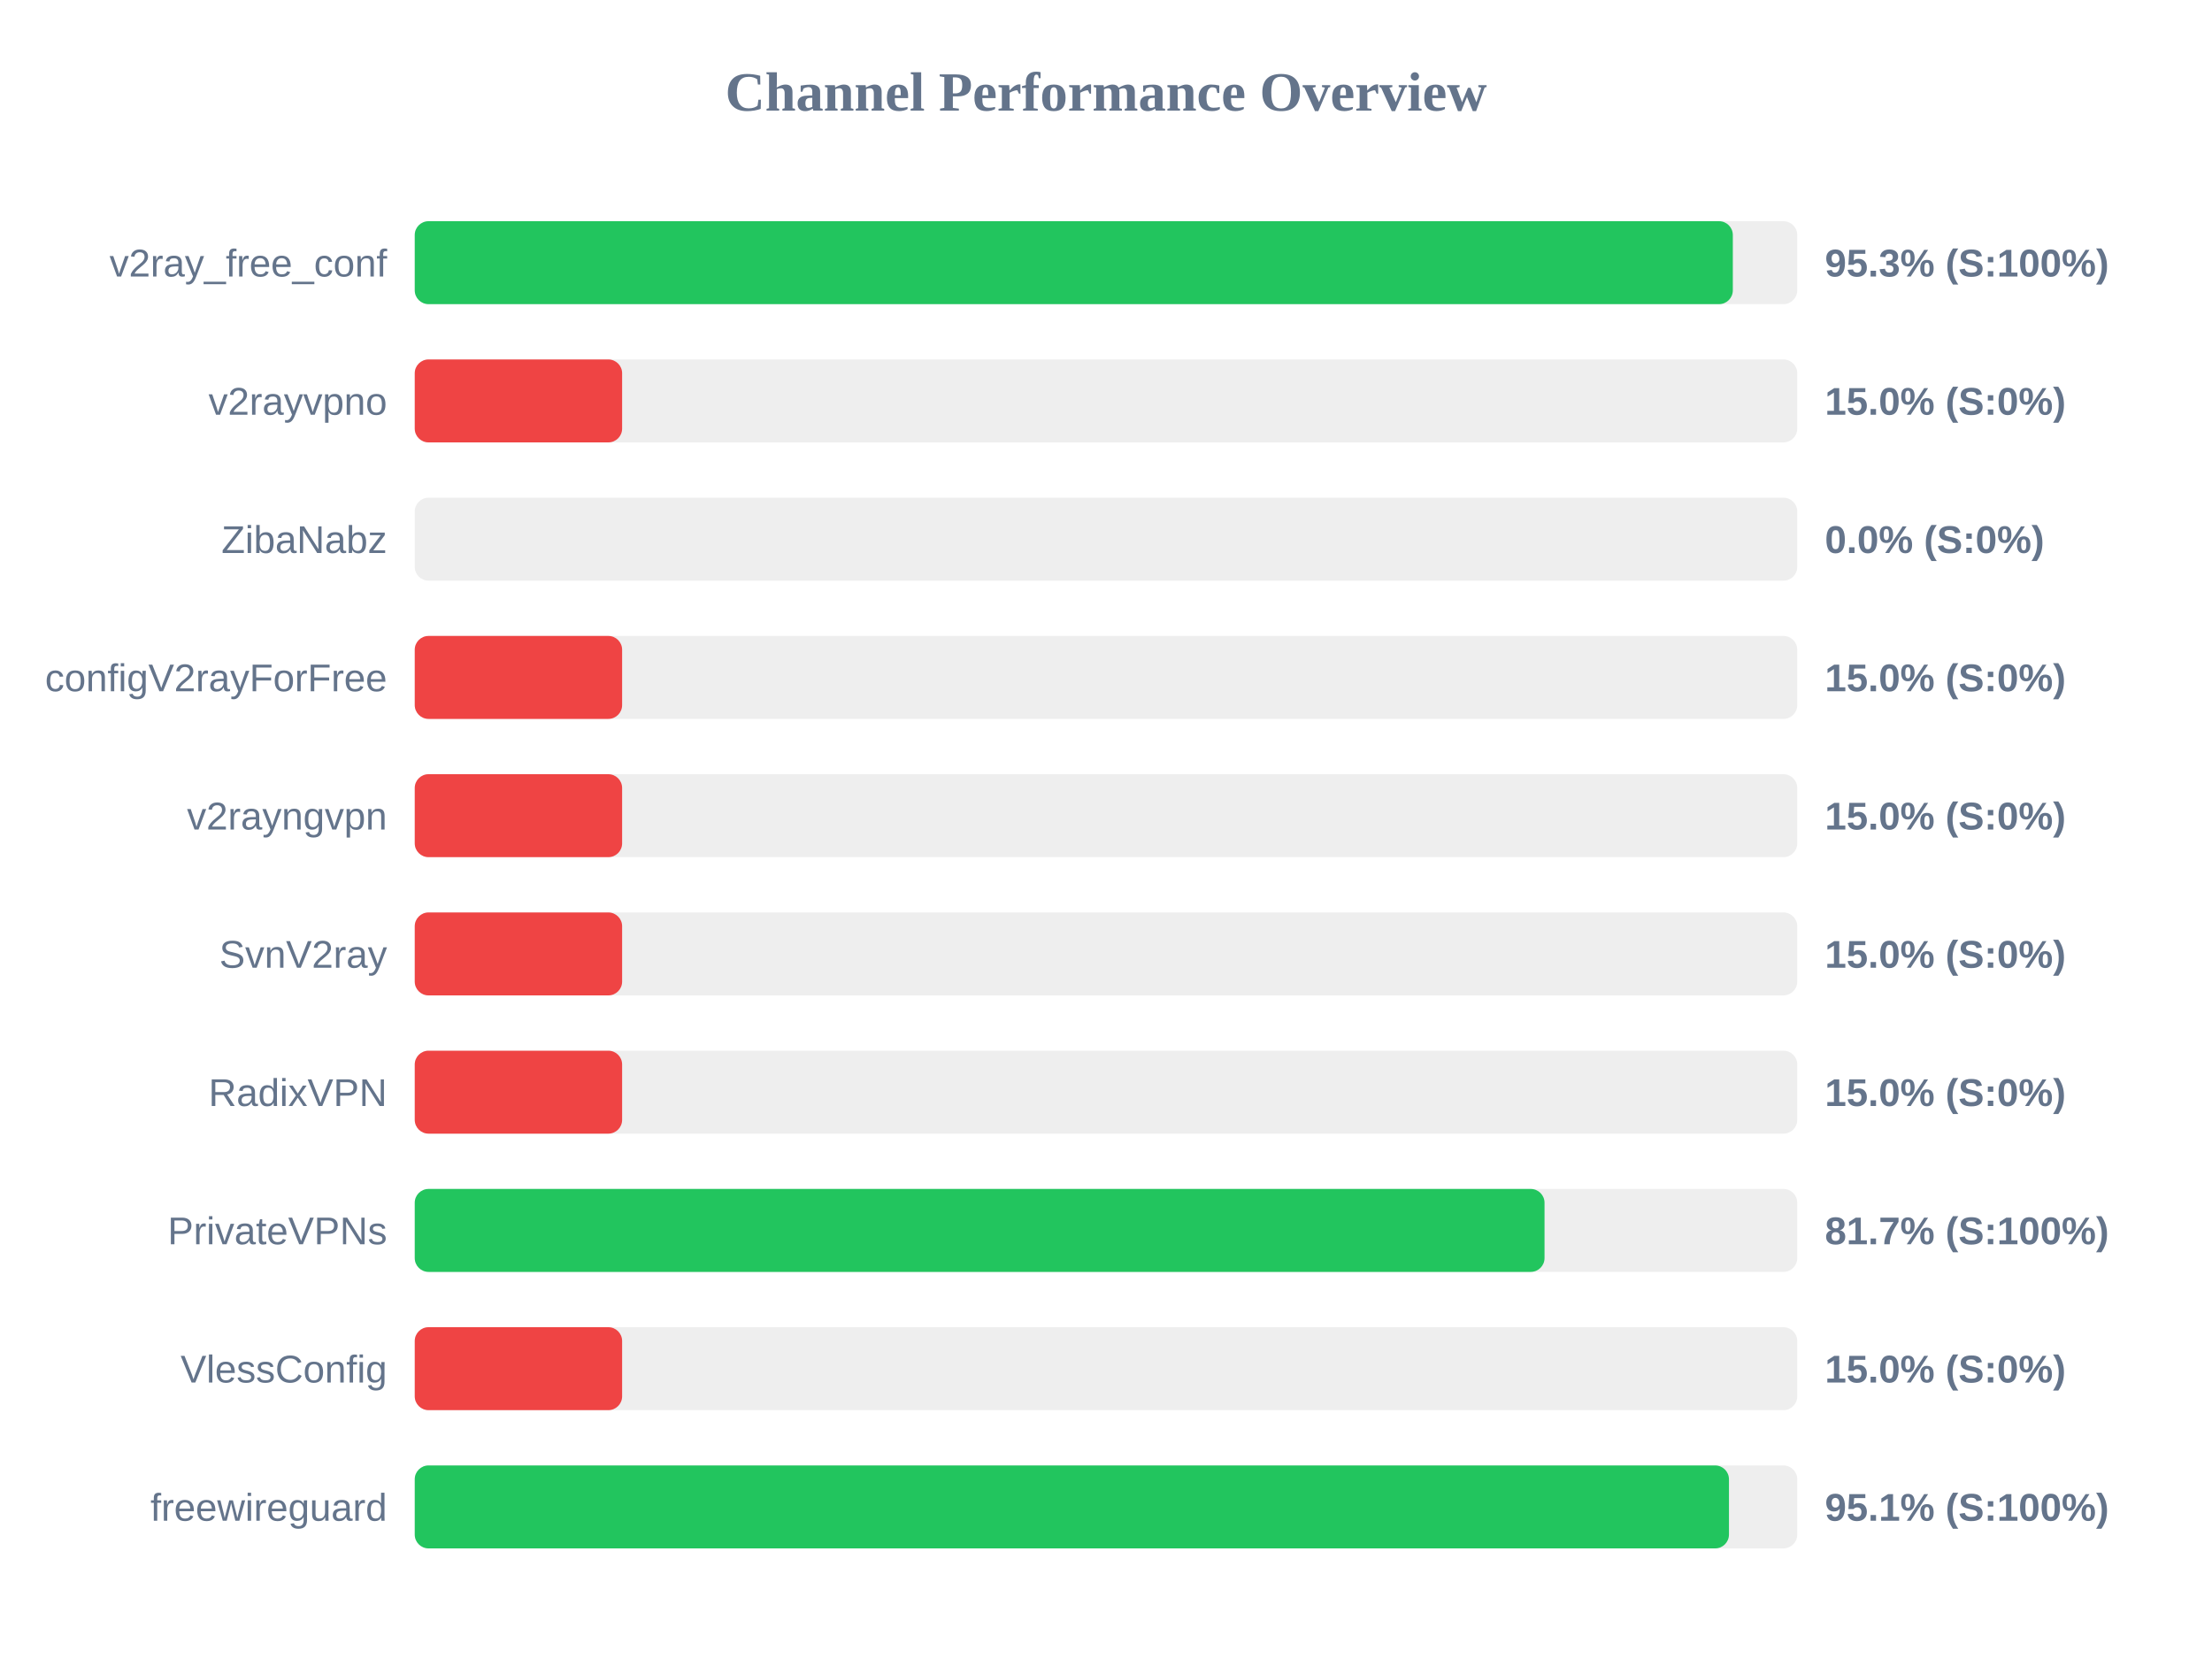
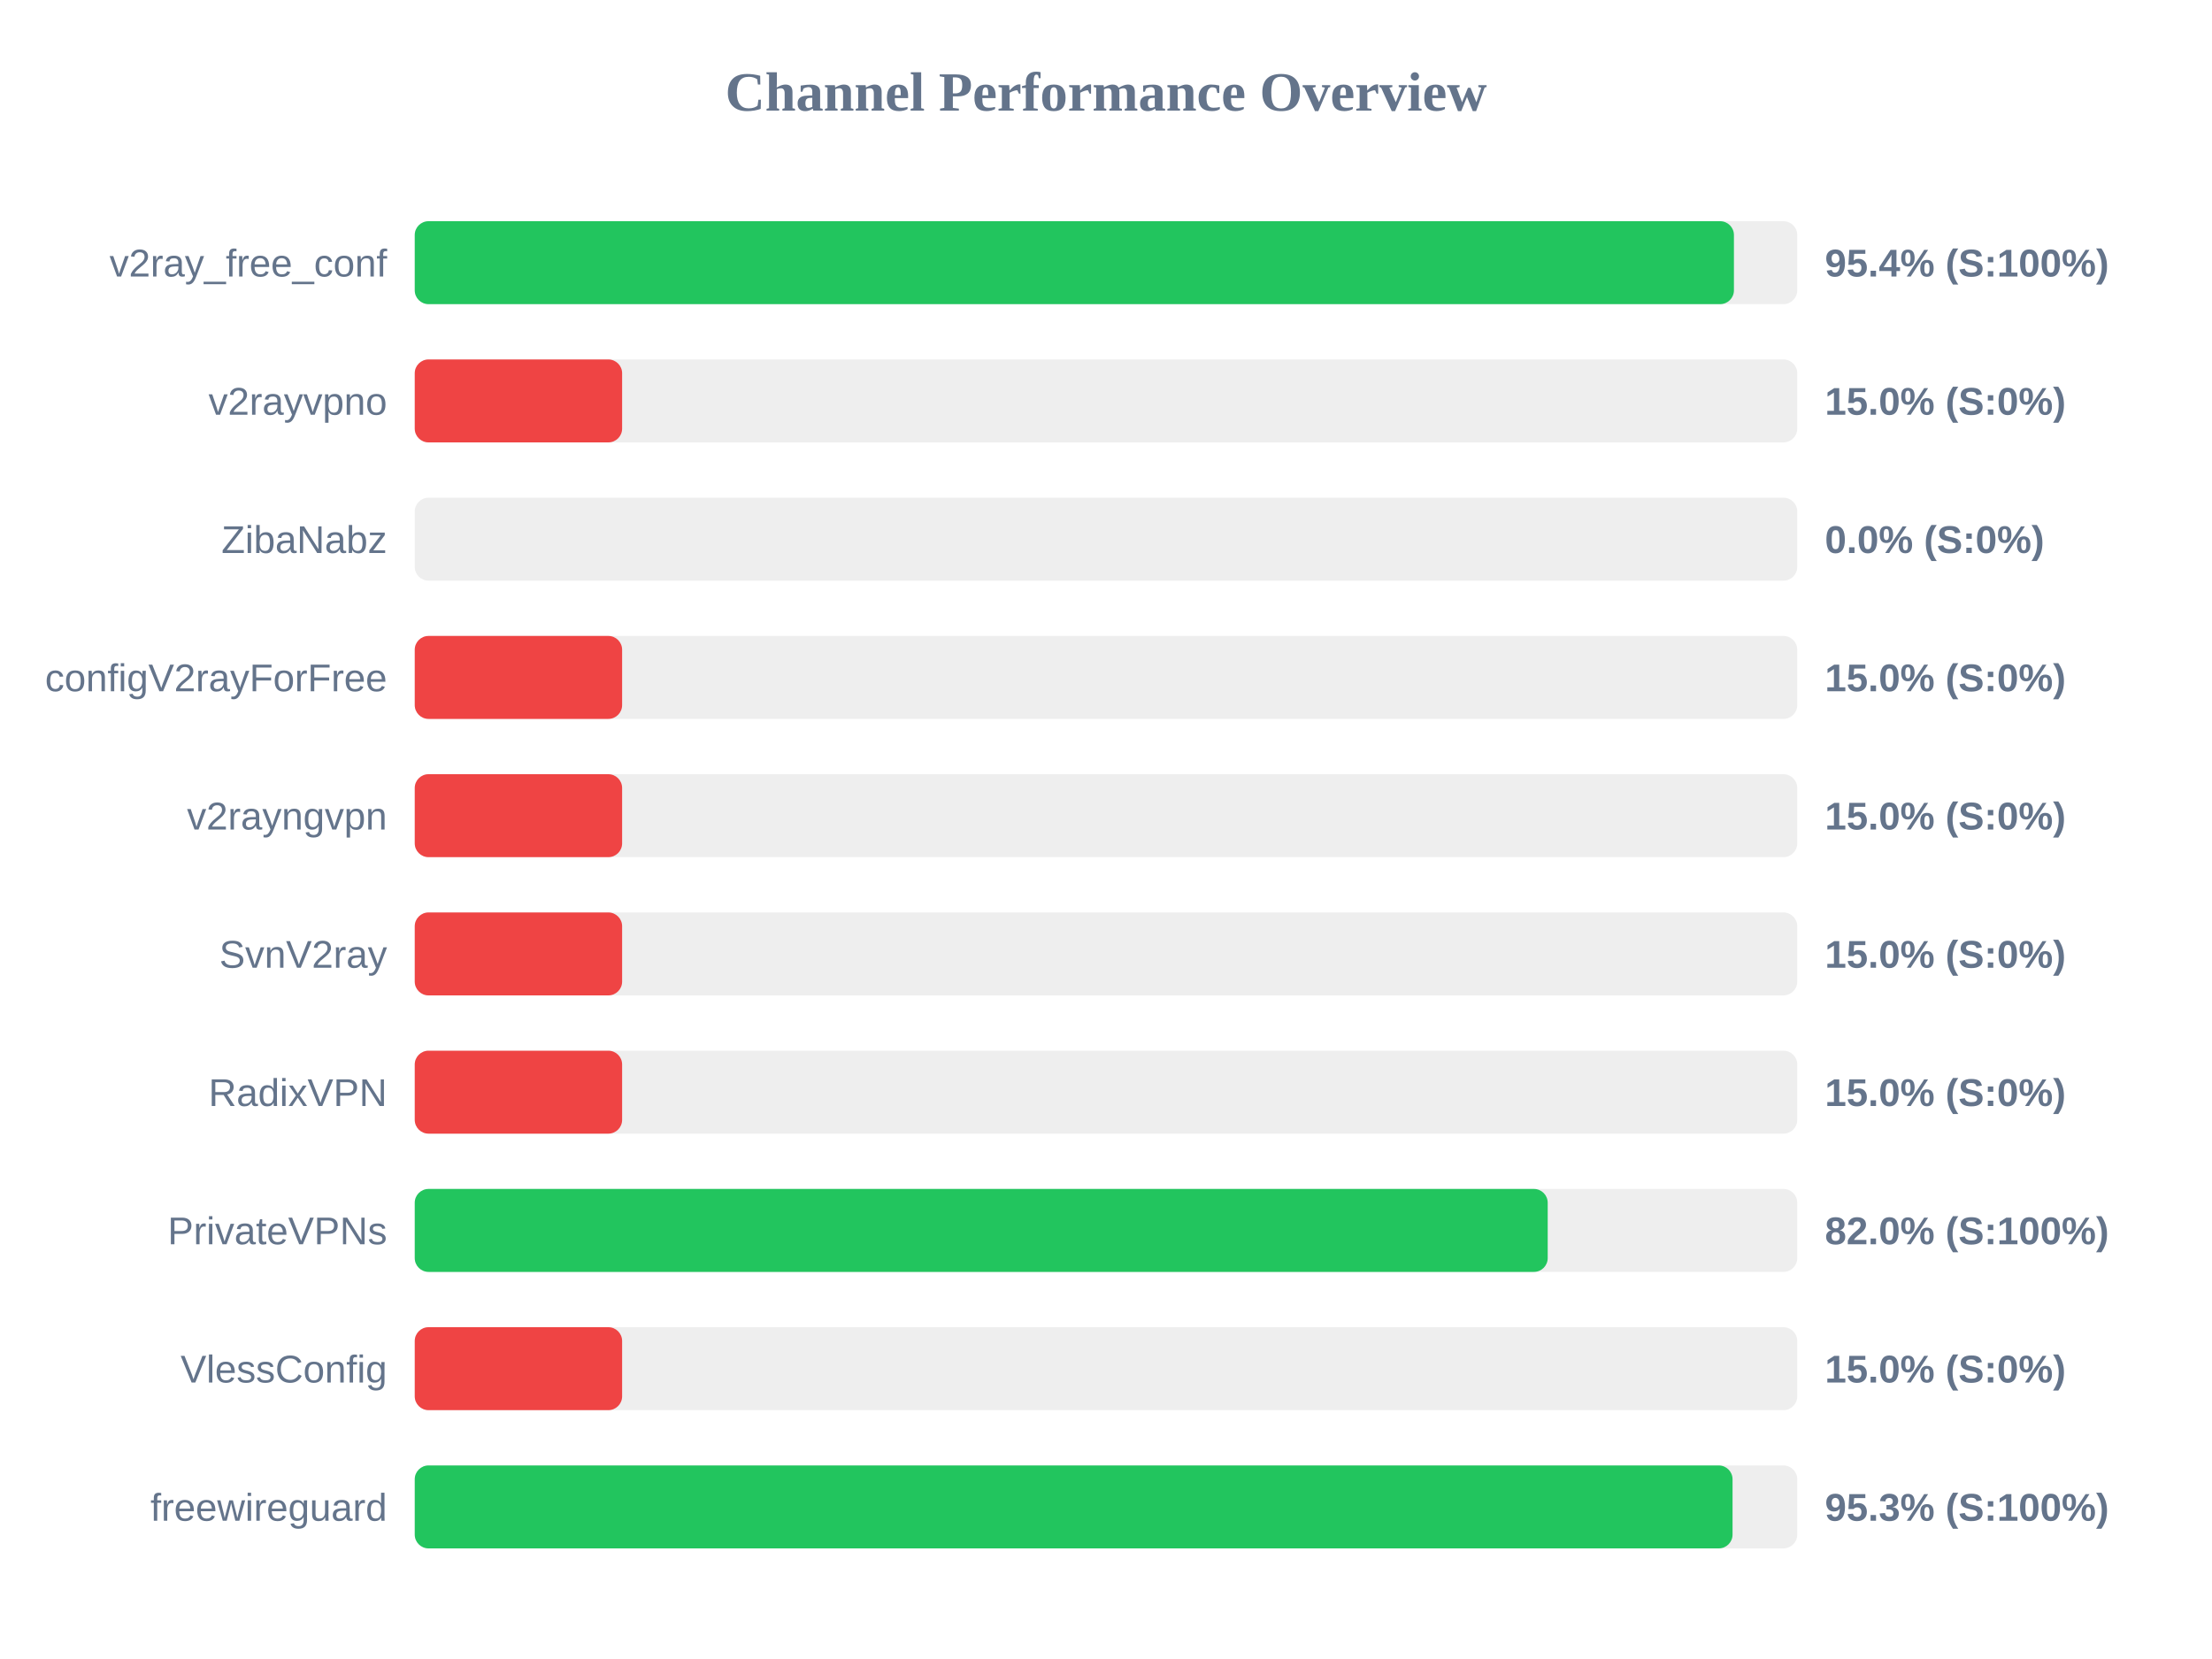
<svg xmlns="http://www.w3.org/2000/svg" width="800" height="600" version="1.1">
  <style>
        .row { font: 14px Arial; fill: #64748b; }
        .score { font: bold 14px Arial; fill: #64748b; }
    </style>
  <text x="400" y="40" text-anchor="middle" font-size="20px" font-weight="bold" fill="#64748b">Channel Performance Overview</text>
  <rect x="150" y="80" width="500" height="30" fill="#eee" rx="5" />
-   <rect x="150" y="80" width="476.7" height="30" fill="#22c55e" rx="5" />
+   <rect x="150" y="80" width="477.1" height="30" fill="#22c55e" rx="5" />
  <text x="140" y="100" text-anchor="end" class="row">v2ray_free_conf</text>
-   <text x="660" y="100" text-anchor="start" class="score">95.3% (S:100%)</text>
+   <text x="660" y="100" text-anchor="start" class="score">95.4% (S:100%)</text>
  <rect x="150" y="130" width="500" height="30" fill="#eee" rx="5" />
  <rect x="150" y="130" width="75.0" height="30" fill="#ef4444" rx="5" />
  <text x="140" y="150" text-anchor="end" class="row">v2rayvpno</text>
  <text x="660" y="150" text-anchor="start" class="score">15.0% (S:0%)</text>
  <rect x="150" y="180" width="500" height="30" fill="#eee" rx="5" />
  <rect x="150" y="180" width="0.0" height="30" fill="#ef4444" rx="5" />
  <text x="140" y="200" text-anchor="end" class="row">ZibaNabz</text>
  <text x="660" y="200" text-anchor="start" class="score">0.0% (S:0%)</text>
  <rect x="150" y="230" width="500" height="30" fill="#eee" rx="5" />
  <rect x="150" y="230" width="75.0" height="30" fill="#ef4444" rx="5" />
  <text x="140" y="250" text-anchor="end" class="row">configV2rayForFree</text>
  <text x="660" y="250" text-anchor="start" class="score">15.0% (S:0%)</text>
  <rect x="150" y="280" width="500" height="30" fill="#eee" rx="5" />
  <rect x="150" y="280" width="75.0" height="30" fill="#ef4444" rx="5" />
  <text x="140" y="300" text-anchor="end" class="row">v2rayngvpn</text>
  <text x="660" y="300" text-anchor="start" class="score">15.0% (S:0%)</text>
  <rect x="150" y="330" width="500" height="30" fill="#eee" rx="5" />
  <rect x="150" y="330" width="75.0" height="30" fill="#ef4444" rx="5" />
  <text x="140" y="350" text-anchor="end" class="row">SvnV2ray</text>
  <text x="660" y="350" text-anchor="start" class="score">15.0% (S:0%)</text>
  <rect x="150" y="380" width="500" height="30" fill="#eee" rx="5" />
  <rect x="150" y="380" width="75.0" height="30" fill="#ef4444" rx="5" />
  <text x="140" y="400" text-anchor="end" class="row">RadixVPN</text>
  <text x="660" y="400" text-anchor="start" class="score">15.0% (S:0%)</text>
  <rect x="150" y="430" width="500" height="30" fill="#eee" rx="5" />
-   <rect x="150" y="430" width="408.6" height="30" fill="#22c55e" rx="5" />
+   <rect x="150" y="430" width="409.75" height="30" fill="#22c55e" rx="5" />
  <text x="140" y="450" text-anchor="end" class="row">PrivateVPNs</text>
-   <text x="660" y="450" text-anchor="start" class="score">81.7% (S:100%)</text>
+   <text x="660" y="450" text-anchor="start" class="score">82.0% (S:100%)</text>
  <rect x="150" y="480" width="500" height="30" fill="#eee" rx="5" />
  <rect x="150" y="480" width="75.0" height="30" fill="#ef4444" rx="5" />
  <text x="140" y="500" text-anchor="end" class="row">VlessConfig</text>
  <text x="660" y="500" text-anchor="start" class="score">15.0% (S:0%)</text>
  <rect x="150" y="530" width="500" height="30" fill="#eee" rx="5" />
-   <rect x="150" y="530" width="475.3" height="30" fill="#22c55e" rx="5" />
+   <rect x="150" y="530" width="476.6" height="30" fill="#22c55e" rx="5" />
  <text x="140" y="550" text-anchor="end" class="row">freewireguard</text>
-   <text x="660" y="550" text-anchor="start" class="score">95.1% (S:100%)</text>
+   <text x="660" y="550" text-anchor="start" class="score">95.3% (S:100%)</text>
</svg>
